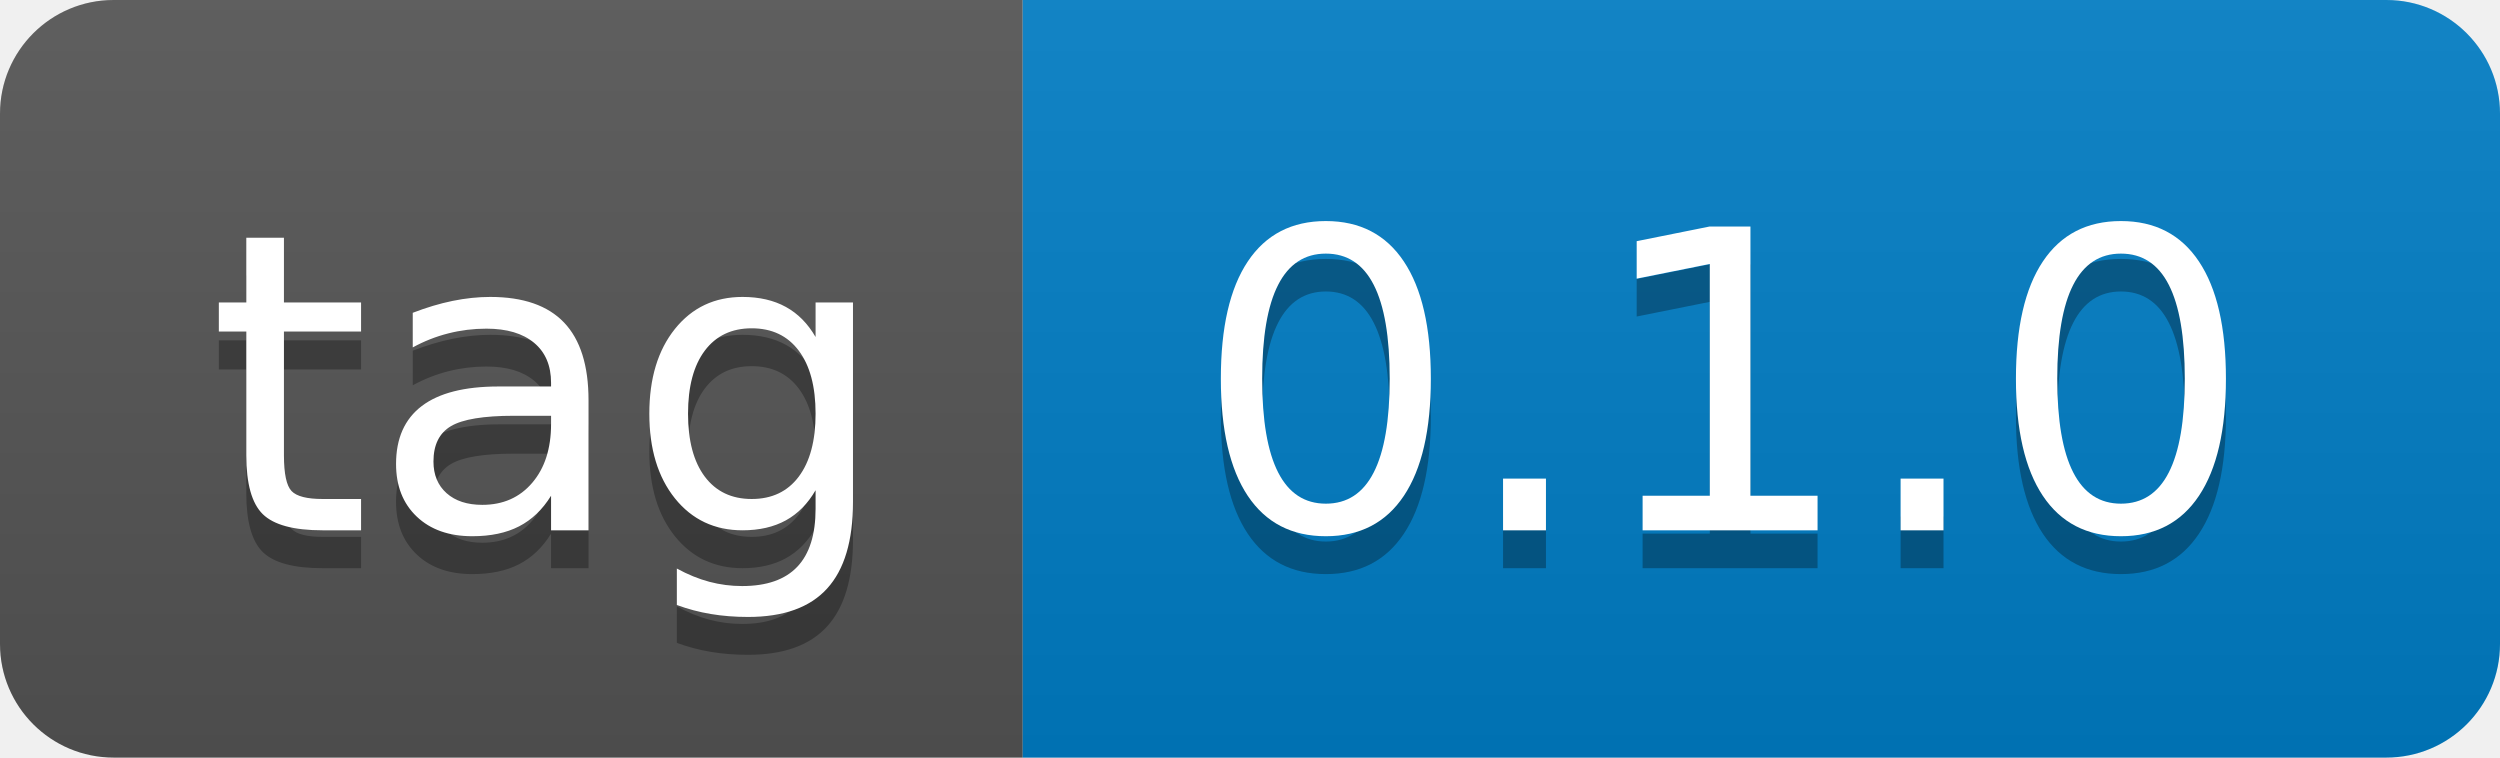
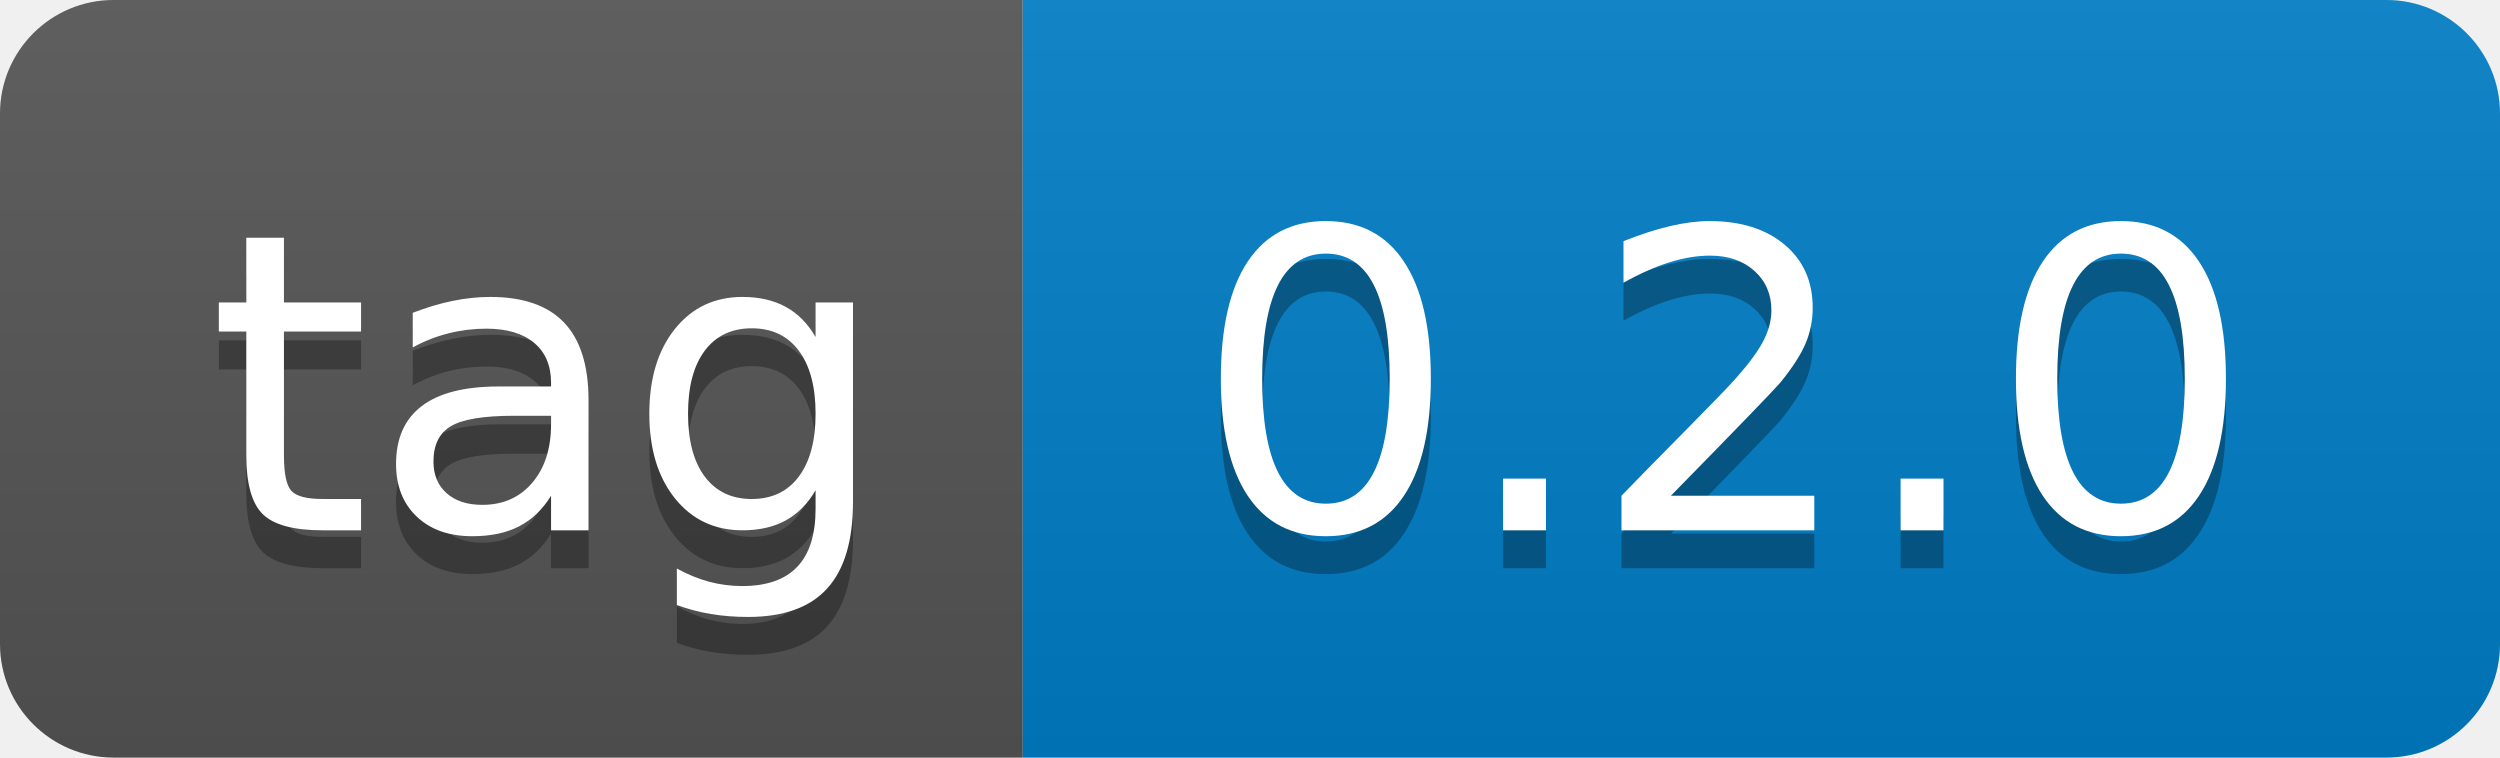
- <svg xmlns="http://www.w3.org/2000/svg" width="66" height="20" role="img" aria-label="tag: 0.1.0">
+ <svg xmlns="http://www.w3.org/2000/svg" width="66" height="20" role="img" aria-label="tag: 0.2.0">
  <linearGradient id="s" x2="0" y2="100%">
    <stop offset="0" stop-color="#bbb" stop-opacity=".1" />
    <stop offset="1" stop-opacity=".1" />
  </linearGradient>
  <clipPath id="r">
    <rect width="66" height="20" rx="3" fill="#fff" />
  </clipPath>
  <g clip-path="url(#r)">
    <rect width="27" height="20" fill="#555" />
    <rect x="27" width="39" height="20" fill="#007ec6" />
    <rect width="66" height="20" fill="url(#s)" />
  </g>
  <g fill="#fff" text-anchor="middle" font-family="Verdana,Geneva,DejaVu Sans,sans-serif" text-rendering="geometricPrecision" font-size="110">
    <text aria-hidden="true" x="145" y="150" fill="#010101" fill-opacity=".3" transform="scale(.1)" textLength="170">tag</text>
    <text x="145" y="140" transform="scale(.1)" fill="#fff" textLength="170">tag</text>
-     <text aria-hidden="true" x="455" y="150" fill="#010101" fill-opacity=".3" transform="scale(.1)" textLength="290">0.1.0</text>
-     <text x="455" y="140" transform="scale(.1)" fill="#fff" textLength="290">0.1.0</text>
+     <text aria-hidden="true" x="455" y="150" fill="#010101" fill-opacity=".3" transform="scale(.1)" textLength="290">0.2.0</text>
+     <text x="455" y="140" transform="scale(.1)" fill="#fff" textLength="290">0.2.0</text>
  </g>
</svg>
